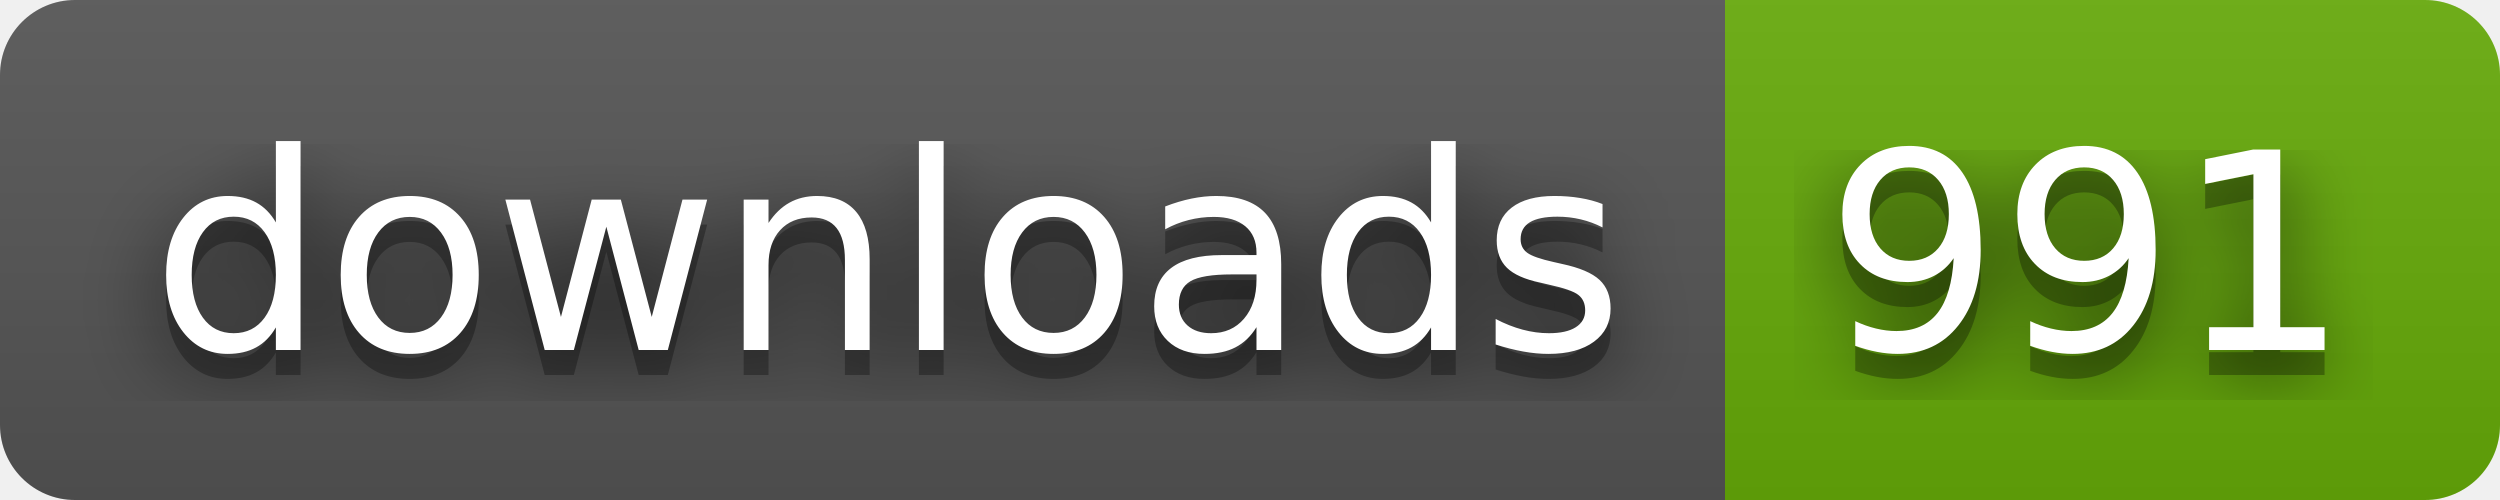
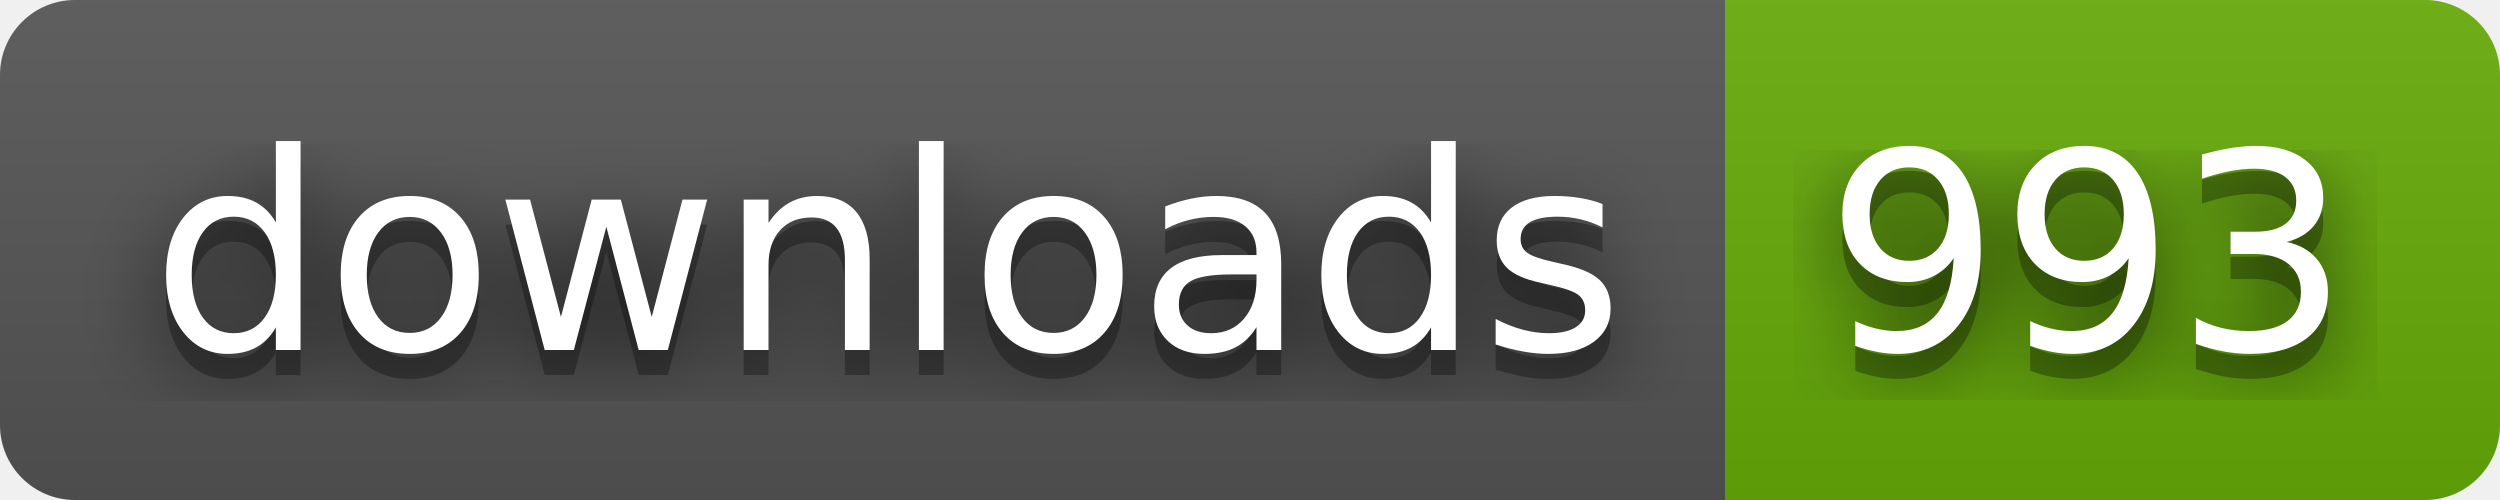
- <svg xmlns="http://www.w3.org/2000/svg" width="100" height="20" role="img" aria-label="downloads: 991">
+ <svg xmlns="http://www.w3.org/2000/svg" width="100" height="20" role="img" aria-label="downloads: 993">
  <filter id="blur">
    <feGaussianBlur stdDeviation="16" />
  </filter>
  <linearGradient id="s" x2="0" y2="100%">
    <stop offset="0" stop-color="#bbb" stop-opacity=".1" />
    <stop offset="1" stop-opacity=".1" />
  </linearGradient>
  <clipPath id="r">
    <rect width="100" height="20" rx="3" />
  </clipPath>
  <g clip-path="url(#r)">
    <rect width="69" height="20" fill="#555" />
    <rect x="69" width="31" height="20" fill="#67ac09" />
    <rect width="100" height="20" fill="url(#s)" />
  </g>
  <g fill="#fff" text-anchor="middle" font-family="Verdana,Geneva,DejaVu Sans,sans-serif" text-rendering="geometricPrecision" font-size="110">
    <g transform="scale(.1)">
      <g aria-hidden="true" fill="#010101">
        <text x="355" y="150" fill-opacity=".8" filter="url(#blur)" textLength="590">downloads</text>
        <text x="355" y="150" fill-opacity=".3" textLength="590">downloads</text>
      </g>
      <text x="355" y="140" textLength="590">downloads</text>
    </g>
    <g transform="scale(.1)">
      <g aria-hidden="true" fill="#010101">
-         <text x="835" y="150" fill-opacity=".8" filter="url(#blur)" textLength="210">991</text>
-         <text x="835" y="150" fill-opacity=".3" textLength="210">991</text>
+         <text x="835" y="150" fill-opacity=".8" filter="url(#blur)" textLength="210">993</text>
+         <text x="835" y="150" fill-opacity=".3" textLength="210">993</text>
      </g>
-       <text x="835" y="140" textLength="210">991</text>
+       <text x="835" y="140" textLength="210">993</text>
    </g>
  </g>
</svg>
